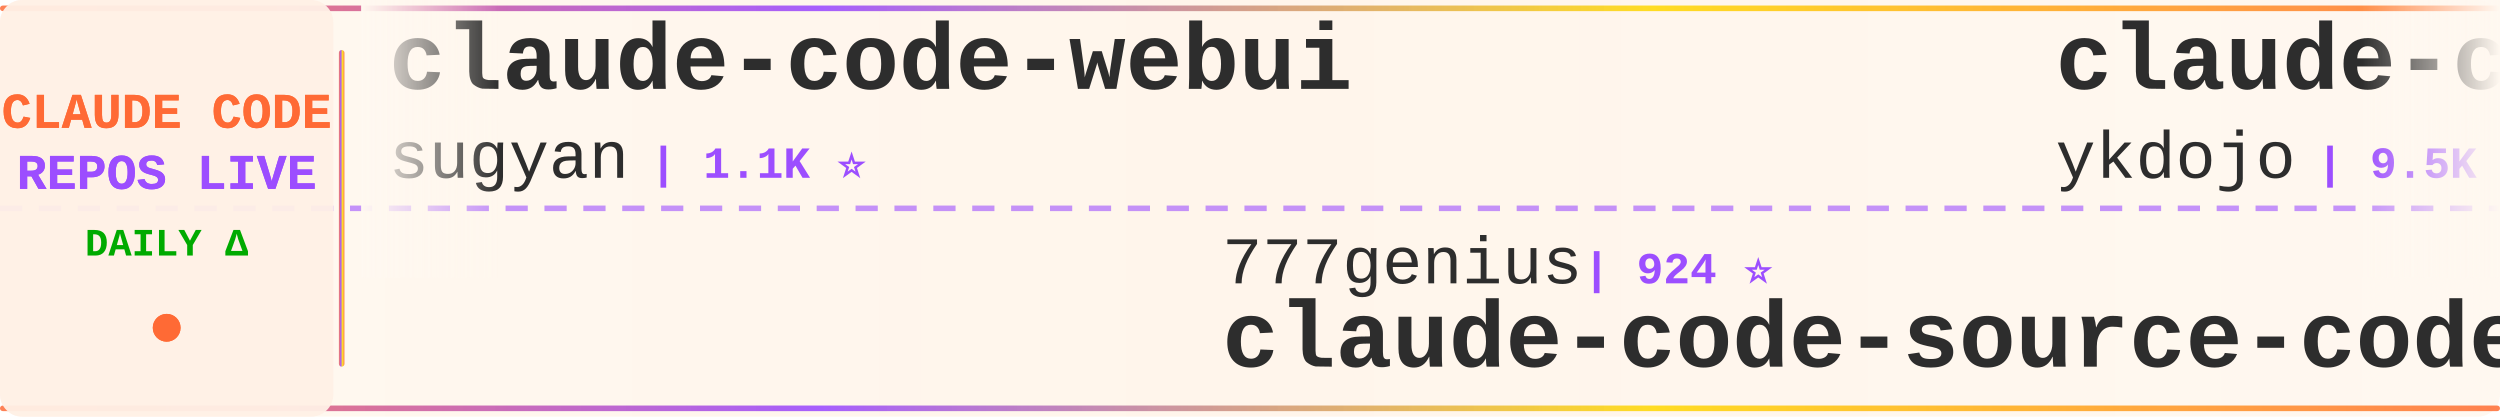
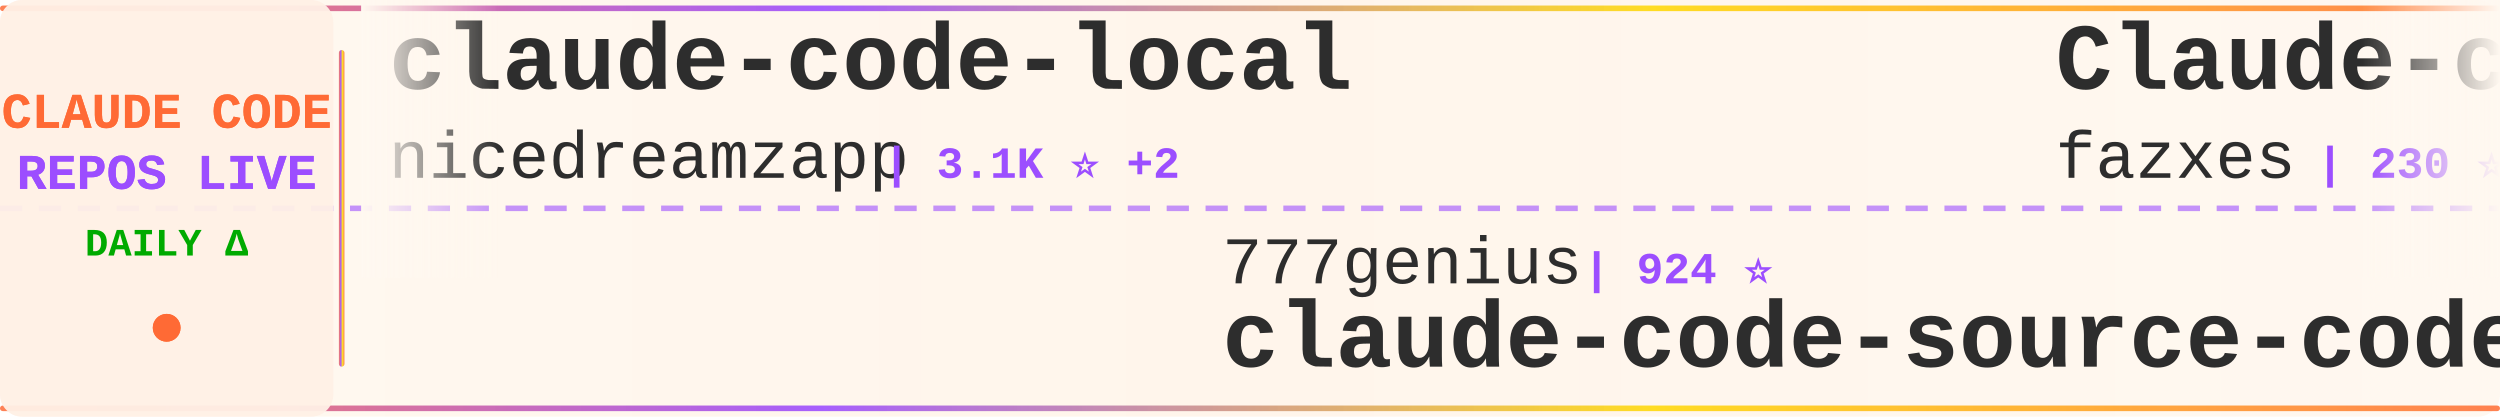
<svg xmlns="http://www.w3.org/2000/svg" width="900" height="150">
  <defs>
    <linearGradient id="tickerBg" x1="0%" y1="0%" x2="100%" y2="0%">
      <stop offset="0%" style="stop-color:#fff8f0;stop-opacity:0.98" />
      <stop offset="50%" style="stop-color:#fff5eb;stop-opacity:1" />
      <stop offset="100%" style="stop-color:#fff8f0;stop-opacity:0.98" />
    </linearGradient>
    <linearGradient id="borderGrad" x1="0%" y1="0%" x2="100%" y2="0%">
      <stop offset="0%" style="stop-color:#FF6B35;stop-opacity:0.85">
        <animate attributeName="stop-opacity" values="0.85;1;0.85" dur="2s" repeatCount="indefinite" />
      </stop>
      <stop offset="33%" style="stop-color:#9C4EFF;stop-opacity:0.9">
        <animate attributeName="stop-opacity" values="0.9;1;0.9" dur="2.2s" repeatCount="indefinite" />
      </stop>
      <stop offset="66%" style="stop-color:#FFD700;stop-opacity:0.85">
        <animate attributeName="stop-opacity" values="0.85;1;0.85" dur="1.8s" repeatCount="indefinite" />
      </stop>
      <stop offset="100%" style="stop-color:#FF6B35;stop-opacity:0.85">
        <animate attributeName="stop-opacity" values="0.85;1;0.85" dur="2s" repeatCount="indefinite" />
      </stop>
    </linearGradient>
    <filter id="textGlow">
      <feGaussianBlur stdDeviation="0.15" result="coloredBlur" />
      <feMerge>
        <feMergeNode in="coloredBlur" />
        <feMergeNode in="SourceGraphic" />
      </feMerge>
    </filter>
    <filter id="metricGlow">
      <feGaussianBlur stdDeviation="0.2" result="coloredBlur" />
      <feMerge>
        <feMergeNode in="coloredBlur" />
        <feMergeNode in="SourceGraphic" />
      </feMerge>
    </filter>
    <linearGradient id="leftFade" x1="0%" y1="0%" x2="100%" y2="0%">
      <stop offset="0%" style="stop-color:#fff8f0;stop-opacity:1" />
      <stop offset="100%" style="stop-color:#fff8f0;stop-opacity:0" />
    </linearGradient>
    <linearGradient id="rightFade" x1="0%" y1="0%" x2="100%" y2="0%">
      <stop offset="0%" style="stop-color:#fff8f0;stop-opacity:0" />
      <stop offset="100%" style="stop-color:#fff8f0;stop-opacity:1" />
    </linearGradient>
  </defs>
  <rect width="900" height="150" fill="url(#tickerBg)" rx="8" />
  <rect x="0" y="2" width="900" height="2" fill="url(#borderGrad)" rx="1" />
  <rect x="0" y="146" width="900" height="2" fill="url(#borderGrad)" rx="1" />
  <line x1="0" y1="75" x2="900" y2="75" stroke="#9C4EFF" stroke-width="2" stroke-dasharray="8 6" opacity="0.6" />
  <rect x="0" y="0" width="120" height="150" fill="#fff0e6" opacity="0.95" rx="8" />
  <text x="60" y="46" font-family="'Courier New', monospace" font-size="18" font-weight="bold" fill="#FF6B35" text-anchor="middle" filter="url(#textGlow)">
    CLAUDE CODE
  </text>
  <text x="60" y="68" font-family="'Courier New', monospace" font-size="18" font-weight="bold" fill="#9C4EFF" text-anchor="middle" filter="url(#textGlow)">
    REPOS LIVE
  </text>
  <text x="60" y="92" font-family="'Courier New', monospace" font-size="14" font-weight="bold" fill="#00aa00" text-anchor="middle">
    DAILY Δ
  </text>
  <circle cx="60" cy="118" r="5" fill="#FF6B35" filter="url(#metricGlow)">
    <animate attributeName="r" values="4;6;4" dur="1.5s" repeatCount="indefinite" />
    <animate attributeName="opacity" values="0.6;1;0.6" dur="1.5s" repeatCount="indefinite" />
  </circle>
  <rect x="122" y="18" width="2" height="114" fill="url(#borderGrad)" rx="1" />
  <clipPath id="tickerClip">
    <rect x="130" y="0" width="770" height="150" />
  </clipPath>
  <g clip-path="url(#tickerClip)">
    <g id="tickerItems">
      <animateTransform attributeName="transform" attributeType="XML" type="translate" from="0 0" to="-3000 0" dur="54s" repeatCount="indefinite" />
      <g transform="translate(0, 0)">
-         <text x="140" y="32" font-family="'Courier New', monospace" font-size="34" font-weight="bold" fill="#2d2d2d">claude-code-webui</text>
-         <text x="140" y="64" font-family="'Courier New', monospace" font-size="24" font-weight="normal" fill="#2d2d2d" opacity="1.0">sugyan</text>
-         <text x="234" y="64" font-family="'Courier New', monospace" font-size="16" font-weight="bold" fill="#9C4EFF"> | 1.1K ⭐</text>
+         <text x="140" y="32" font-family="'Courier New', monospace" font-size="34" font-weight="bold" fill="#2d2d2d">claude-code-local</text>
+         <text x="140" y="64" font-family="'Courier New', monospace" font-size="24" font-weight="normal" fill="#2d2d2d" opacity="1.0">nicedreamzapp</text>
+         <text x="318" y="64" font-family="'Courier New', monospace" font-size="16" font-weight="bold" fill="#9C4EFF"> | 3.1K ⭐ +2</text>
      </g>
      <g transform="translate(300, 0)">
        <text x="140" y="102" font-family="'Courier New', monospace" font-size="24" font-weight="normal" fill="#2d2d2d" opacity="1.0">777genius</text>
        <text x="270" y="102" font-family="'Courier New', monospace" font-size="16" font-weight="bold" fill="#9C4EFF"> | 924 ⭐</text>
        <text x="140" y="132" font-family="'Courier New', monospace" font-size="34" font-weight="bold" fill="#2d2d2d">claude-code-source-code</text>
      </g>
      <g transform="translate(600, 0)">
-         <text x="140" y="32" font-family="'Courier New', monospace" font-size="34" font-weight="bold" fill="#2d2d2d">claude-code-tips</text>
-         <text x="140" y="64" font-family="'Courier New', monospace" font-size="24" font-weight="normal" fill="#2d2d2d" opacity="1.0">ykdojo</text>
-         <text x="234" y="64" font-family="'Courier New', monospace" font-size="16" font-weight="bold" fill="#9C4EFF"> | 9.5K ⭐ +1</text>
+         <text x="140" y="32" font-family="'Courier New', monospace" font-size="34" font-weight="bold" fill="#2d2d2d">Claude-code</text>
+         <text x="140" y="64" font-family="'Courier New', monospace" font-size="24" font-weight="normal" fill="#2d2d2d" opacity="1.0">fazxes</text>
+         <text x="234" y="64" font-family="'Courier New', monospace" font-size="16" font-weight="bold" fill="#9C4EFF"> | 230 ⭐</text>
      </g>
      <g transform="translate(900, 0)">
-         <text x="140" y="102" font-family="'Courier New', monospace" font-size="24" font-weight="normal" fill="#2d2d2d" opacity="1.0">daymade</text>
-         <text x="246" y="102" font-family="'Courier New', monospace" font-size="16" font-weight="bold" fill="#9C4EFF"> | 1.3K ⭐ +1</text>
-         <text x="140" y="132" font-family="'Courier New', monospace" font-size="34" font-weight="bold" fill="#2d2d2d">claude-code-skills</text>
+         <text x="140" y="102" font-family="'Courier New', monospace" font-size="24" font-weight="normal" fill="#2d2d2d" opacity="1.0">anthropics</text>
+         <text x="282" y="102" font-family="'Courier New', monospace" font-size="16" font-weight="bold" fill="#9C4EFF"> | 933 ⭐ +1</text>
+         <text x="140" y="132" font-family="'Courier New', monospace" font-size="34" font-weight="bold" fill="#2d2d2d">claude-code-base-action</text>
      </g>
      <g transform="translate(1200, 0)">
-         <text x="140" y="32" font-family="'Courier New', monospace" font-size="34" font-weight="bold" fill="#2d2d2d">Claude-code</text>
-         <text x="140" y="64" font-family="'Courier New', monospace" font-size="24" font-weight="normal" fill="#2d2d2d" opacity="1.0">zstmfhy</text>
-         <text x="246" y="64" font-family="'Courier New', monospace" font-size="16" font-weight="bold" fill="#9C4EFF"> | 190 ⭐</text>
+         <text x="140" y="32" font-family="'Courier New', monospace" font-size="34" font-weight="bold" fill="#2d2d2d">awesome-claude-code</text>
+         <text x="140" y="64" font-family="'Courier New', monospace" font-size="24" font-weight="normal" fill="#2d2d2d" opacity="1.0">jqueryscript</text>
+         <text x="306" y="64" font-family="'Courier New', monospace" font-size="16" font-weight="bold" fill="#9C4EFF"> | 487 ⭐</text>
      </g>
      <g transform="translate(1500, 0)">
-         <text x="140" y="102" font-family="'Courier New', monospace" font-size="24" font-weight="normal" fill="#2d2d2d" opacity="1.0">feiskyer</text>
-         <text x="258" y="102" font-family="'Courier New', monospace" font-size="16" font-weight="bold" fill="#9C4EFF"> | 1.6K ⭐</text>
-         <text x="140" y="132" font-family="'Courier New', monospace" font-size="34" font-weight="bold" fill="#2d2d2d">claude-code-settings</text>
+         <text x="140" y="102" font-family="'Courier New', monospace" font-size="24" font-weight="normal" fill="#2d2d2d" opacity="1.0">Windy3f3f3f3f</text>
+         <text x="318" y="102" font-family="'Courier New', monospace" font-size="16" font-weight="bold" fill="#9C4EFF"> | 2.5K ⭐ +3</text>
+         <text x="140" y="132" font-family="'Courier New', monospace" font-size="34" font-weight="bold" fill="#2d2d2d">claude-code-from-scratch</text>
      </g>
      <g transform="translate(1800, 0)">
-         <text x="140" y="32" font-family="'Courier New', monospace" font-size="34" font-weight="bold" fill="#2d2d2d">claude-code-proxy</text>
-         <text x="140" y="64" font-family="'Courier New', monospace" font-size="24" font-weight="normal" fill="#2d2d2d" opacity="1.0">fuergaosi233</text>
-         <text x="306" y="64" font-family="'Courier New', monospace" font-size="16" font-weight="bold" fill="#9C4EFF"> | 2.8K ⭐</text>
+         <text x="140" y="32" font-family="'Courier New', monospace" font-size="34" font-weight="bold" fill="#2d2d2d">claude-code-my-workflow</text>
+         <text x="140" y="64" font-family="'Courier New', monospace" font-size="24" font-weight="normal" fill="#2d2d2d" opacity="1.0">pedrohcgs</text>
+         <text x="270" y="64" font-family="'Courier New', monospace" font-size="16" font-weight="bold" fill="#9C4EFF"> | 1.4K ⭐</text>
      </g>
      <g transform="translate(2100, 0)">
-         <text x="140" y="102" font-family="'Courier New', monospace" font-size="24" font-weight="normal" fill="#2d2d2d" opacity="1.0">ChrisWiles</text>
-         <text x="282" y="102" font-family="'Courier New', monospace" font-size="16" font-weight="bold" fill="#9C4EFF"> | 6.0K ⭐</text>
-         <text x="140" y="132" font-family="'Courier New', monospace" font-size="34" font-weight="bold" fill="#2d2d2d">claude-code-showcase</text>
+         <text x="140" y="102" font-family="'Courier New', monospace" font-size="24" font-weight="normal" fill="#2d2d2d" opacity="1.0">davila7</text>
+         <text x="246" y="102" font-family="'Courier New', monospace" font-size="16" font-weight="bold" fill="#9C4EFF"> | 30.1K ⭐ +6</text>
+         <text x="140" y="132" font-family="'Courier New', monospace" font-size="34" font-weight="bold" fill="#2d2d2d">claude-code-templates</text>
      </g>
      <g transform="translate(2400, 0)">
-         <text x="140" y="32" font-family="'Courier New', monospace" font-size="34" font-weight="bold" fill="#2d2d2d">collection-claude-code-s...</text>
-         <text x="140" y="64" font-family="'Courier New', monospace" font-size="24" font-weight="normal" fill="#2d2d2d" opacity="1.0">chauncygu</text>
-         <text x="270" y="64" font-family="'Courier New', monospace" font-size="16" font-weight="bold" fill="#9C4EFF"> | 2.8K ⭐</text>
+         <text x="140" y="32" font-family="'Courier New', monospace" font-size="34" font-weight="bold" fill="#2d2d2d">claude-code-reverse</text>
+         <text x="140" y="64" font-family="'Courier New', monospace" font-size="24" font-weight="normal" fill="#2d2d2d" opacity="1.0">Yuyz0112</text>
+         <text x="258" y="64" font-family="'Courier New', monospace" font-size="16" font-weight="bold" fill="#9C4EFF"> | 2.4K ⭐</text>
      </g>
      <g transform="translate(2700, 0)">
-         <text x="140" y="102" font-family="'Courier New', monospace" font-size="24" font-weight="normal" fill="#2d2d2d" opacity="1.0">AICoderTudou</text>
-         <text x="306" y="102" font-family="'Courier New', monospace" font-size="16" font-weight="bold" fill="#9C4EFF"> | 497 ⭐</text>
-         <text x="140" y="132" font-family="'Courier New', monospace" font-size="34" font-weight="bold" fill="#2d2d2d">claude-code-tudou</text>
+         <text x="140" y="102" font-family="'Courier New', monospace" font-size="24" font-weight="normal" fill="#2d2d2d" opacity="1.0">ghuntley</text>
+         <text x="258" y="102" font-family="'Courier New', monospace" font-size="16" font-weight="bold" fill="#9C4EFF"> | 987 ⭐</text>
+         <text x="140" y="132" font-family="'Courier New', monospace" font-size="34" font-weight="bold" fill="#2d2d2d">claude-code-source-code-...</text>
      </g>
      <g transform="translate(3000, 0)">
-         <text x="140" y="32" font-family="'Courier New', monospace" font-size="34" font-weight="bold" fill="#2d2d2d">claude-code-webui</text>
-         <text x="140" y="64" font-family="'Courier New', monospace" font-size="24" font-weight="normal" fill="#2d2d2d" opacity="1.0">sugyan</text>
-         <text x="234" y="64" font-family="'Courier New', monospace" font-size="16" font-weight="bold" fill="#9C4EFF"> | 1.1K ⭐</text>
+         <text x="140" y="32" font-family="'Courier New', monospace" font-size="34" font-weight="bold" fill="#2d2d2d">claude-code-local</text>
+         <text x="140" y="64" font-family="'Courier New', monospace" font-size="24" font-weight="normal" fill="#2d2d2d" opacity="1.0">nicedreamzapp</text>
+         <text x="318" y="64" font-family="'Courier New', monospace" font-size="16" font-weight="bold" fill="#9C4EFF"> | 3.1K ⭐ +2</text>
      </g>
      <g transform="translate(3300, 0)">
        <text x="140" y="102" font-family="'Courier New', monospace" font-size="24" font-weight="normal" fill="#2d2d2d" opacity="1.0">777genius</text>
        <text x="270" y="102" font-family="'Courier New', monospace" font-size="16" font-weight="bold" fill="#9C4EFF"> | 924 ⭐</text>
        <text x="140" y="132" font-family="'Courier New', monospace" font-size="34" font-weight="bold" fill="#2d2d2d">claude-code-source-code</text>
      </g>
      <g transform="translate(3600, 0)">
-         <text x="140" y="32" font-family="'Courier New', monospace" font-size="34" font-weight="bold" fill="#2d2d2d">claude-code-tips</text>
-         <text x="140" y="64" font-family="'Courier New', monospace" font-size="24" font-weight="normal" fill="#2d2d2d" opacity="1.0">ykdojo</text>
-         <text x="234" y="64" font-family="'Courier New', monospace" font-size="16" font-weight="bold" fill="#9C4EFF"> | 9.5K ⭐ +1</text>
+         <text x="140" y="32" font-family="'Courier New', monospace" font-size="34" font-weight="bold" fill="#2d2d2d">Claude-code</text>
+         <text x="140" y="64" font-family="'Courier New', monospace" font-size="24" font-weight="normal" fill="#2d2d2d" opacity="1.0">fazxes</text>
+         <text x="234" y="64" font-family="'Courier New', monospace" font-size="16" font-weight="bold" fill="#9C4EFF"> | 230 ⭐</text>
      </g>
      <g transform="translate(3900, 0)">
-         <text x="140" y="102" font-family="'Courier New', monospace" font-size="24" font-weight="normal" fill="#2d2d2d" opacity="1.0">daymade</text>
-         <text x="246" y="102" font-family="'Courier New', monospace" font-size="16" font-weight="bold" fill="#9C4EFF"> | 1.3K ⭐ +1</text>
-         <text x="140" y="132" font-family="'Courier New', monospace" font-size="34" font-weight="bold" fill="#2d2d2d">claude-code-skills</text>
+         <text x="140" y="102" font-family="'Courier New', monospace" font-size="24" font-weight="normal" fill="#2d2d2d" opacity="1.0">anthropics</text>
+         <text x="282" y="102" font-family="'Courier New', monospace" font-size="16" font-weight="bold" fill="#9C4EFF"> | 933 ⭐ +1</text>
+         <text x="140" y="132" font-family="'Courier New', monospace" font-size="34" font-weight="bold" fill="#2d2d2d">claude-code-base-action</text>
      </g>
    </g>
  </g>
  <rect x="130" y="0" width="50" height="100" fill="url(#leftFade)" />
  <rect x="850" y="0" width="50" height="100" fill="url(#rightFade)" />
</svg>
